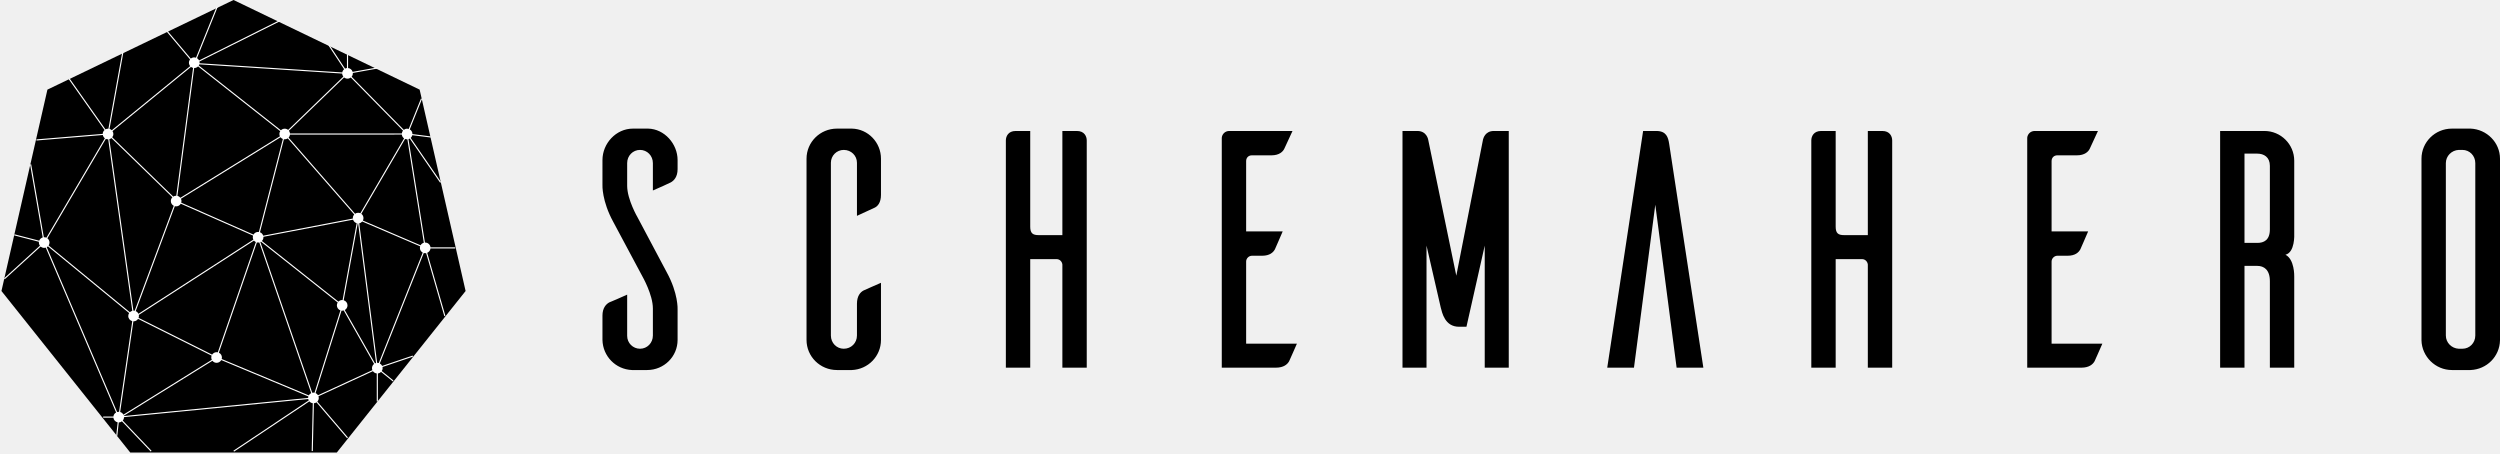
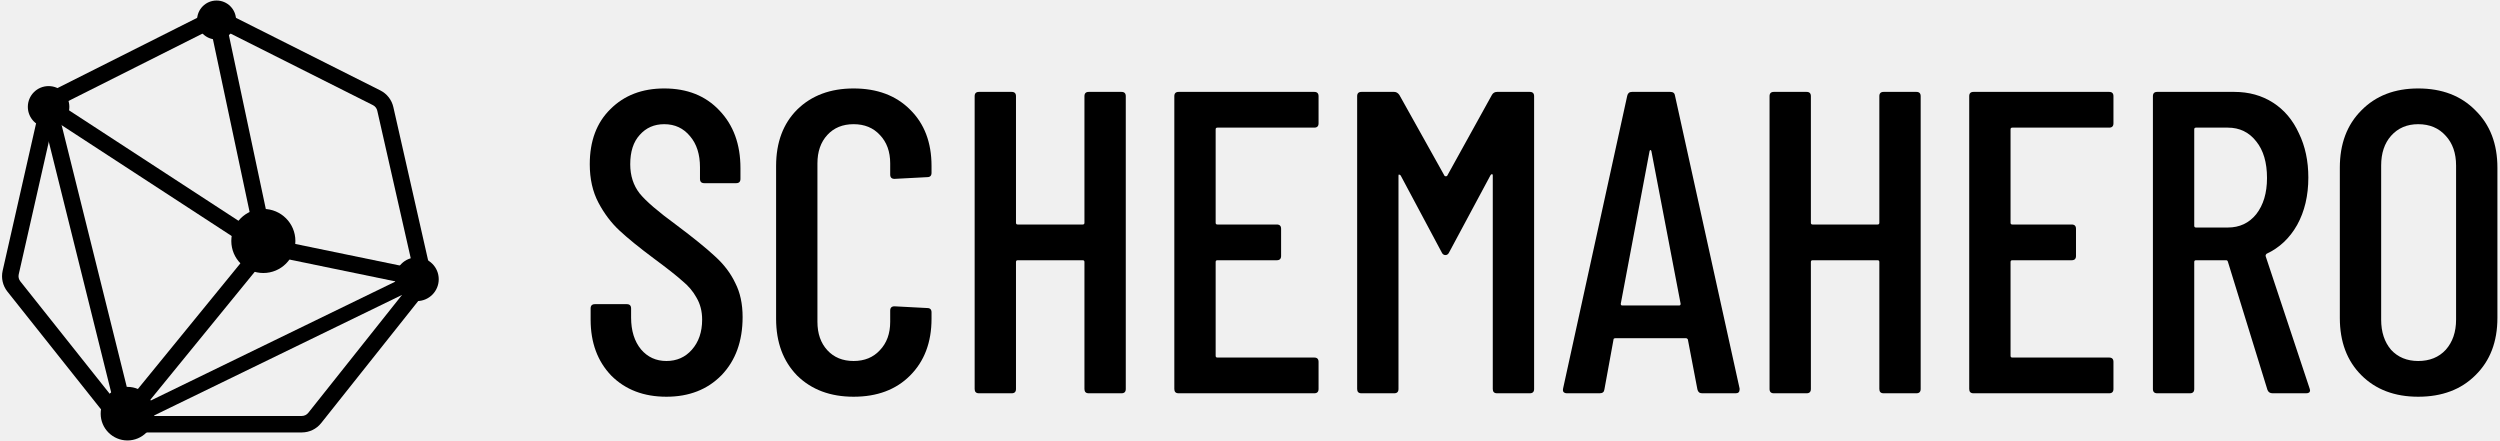
- <svg xmlns="http://www.w3.org/2000/svg" width="1108px" height="201px" viewBox="0 0 1108 201" version="1.1">
-   <g id="Page-1" stroke="none" stroke-width="1" fill="none" fill-rule="evenodd">
-     <g id="Artboard" transform="translate(-324, -1443)">
-       <g id="Group-5-Copy" transform="translate(322, 1443)">
-         <g id="Group-3-Copy-4">
-           <polygon id="Polygon" fill="#000000" points="105.5 0 187.983 39.722 208.355 128.976 151.275 200.552 59.725 200.552 2.645 128.976 23.017 39.722" />
-           <path d="M98.003,2.929 L98.467,3.116 L89.316,25.77 C89.711,26.01 90.03,26.362 90.228,26.783 L125.953,8.931 L126.177,9.379 L90.392,27.259 C90.431,27.429 90.452,27.606 90.452,27.787 C90.452,27.869 90.447,27.95 90.439,28.03 L153.693,32.103 C153.79,31.535 154.091,31.037 154.516,30.685 L147.554,20.142 L147.972,19.866 L154.933,30.409 C155.188,30.277 155.469,30.19 155.767,30.159 L155.768,24.087 L156.268,24.087 L156.268,30.159 C157.231,30.26 158.021,30.941 158.283,31.846 L169.181,29.899 L169.269,30.392 L158.37,32.337 C158.374,32.392 158.376,32.448 158.376,32.504 C158.376,33.073 158.175,33.594 157.84,34.002 L180.968,57.542 C181.37,57.223 181.879,57.032 182.433,57.032 C182.684,57.032 182.925,57.071 183.152,57.144 L188.575,43.667 L189.039,43.853 L183.609,57.346 C184.316,57.754 184.791,58.517 184.791,59.391 C184.791,59.403 184.791,59.414 184.791,59.426 L192.985,60.46 L192.923,60.956 L184.731,59.922 C184.622,60.397 184.369,60.817 184.021,61.134 L197.468,80.682 L197.056,80.965 L183.617,61.431 C183.441,61.533 183.25,61.614 183.048,61.668 L190.33,107.508 L190.452,107.504 C191.67,107.504 192.672,108.427 192.797,109.612 L203.749,109.612 L203.749,110.112 L192.797,110.113 C192.704,110.991 192.129,111.726 191.342,112.047 L199.399,139.982 L198.919,140.12 L190.862,112.185 C190.729,112.209 190.592,112.221 190.452,112.221 C190.231,112.221 190.018,112.191 189.816,112.134 L170.325,161.078 C170.781,161.319 171.149,161.704 171.366,162.174 L184.898,157.586 L185.058,158.059 L171.527,162.647 C171.564,162.814 171.584,162.987 171.584,163.164 C171.584,163.636 171.445,164.076 171.206,164.445 L176.401,168.644 L176.087,169.033 L170.892,164.833 C170.521,165.204 170.027,165.452 169.476,165.51 L169.475,177.93 L168.975,177.93 L168.975,165.51 C168.272,165.436 167.661,165.052 167.28,164.498 L143.158,175.616 C143.238,175.853 143.282,176.108 143.282,176.372 C143.282,177 143.036,177.571 142.636,177.993 L156.208,193.888 L155.828,194.213 L142.256,178.318 C141.928,178.543 141.54,178.687 141.121,178.722 L140.64,199.923 L140.14,199.912 L140.62,178.711 C140.016,178.634 139.483,178.327 139.111,177.882 L105.728,200.165 L105.45,199.749 L138.833,177.466 C138.733,177.275 138.658,177.068 138.613,176.85 L56.961,184.882 C56.956,185.456 56.747,185.981 56.402,186.388 L69.17,199.784 L68.808,200.129 L56.04,186.733 C55.642,187.039 55.144,187.221 54.603,187.221 L54.638,187.219 L53.998,193.163 L53.501,193.109 L54.14,187.176 C53.139,186.977 52.366,186.144 52.257,185.113 L47.718,185.112 L47.718,184.612 L52.257,184.612 C52.339,183.834 52.8,183.168 53.452,182.803 L22.275,109.76 C22.056,109.826 21.824,109.862 21.584,109.862 C20.983,109.862 20.435,109.638 20.019,109.269 L4.112,123.764 L3.775,123.394 L19.682,108.899 C19.395,108.508 19.225,108.026 19.225,107.504 C19.225,107.387 19.234,107.271 19.25,107.159 L8.272,104.318 L8.397,103.833 L19.375,106.674 C19.637,105.979 20.216,105.441 20.936,105.235 L15.333,72.905 L15.825,72.819 L21.429,105.15 L21.584,105.145 C21.931,105.145 22.26,105.22 22.557,105.355 L48.481,61.286 C48.015,60.94 47.681,60.426 47.569,59.834 L18.156,62.274 L18.114,61.776 L47.528,59.335 C47.544,58.651 47.851,58.038 48.331,57.617 L32.465,35.096 L32.874,34.808 L48.74,57.329 C49.079,57.14 49.47,57.032 49.886,57.032 C49.943,57.032 50.001,57.034 50.057,57.038 L56.154,23.361 L56.646,23.451 L50.55,57.127 C50.93,57.238 51.27,57.443 51.544,57.713 L86.289,29.307 C85.943,28.896 85.735,28.366 85.735,27.787 C85.735,27.24 85.921,26.737 86.233,26.337 L75.874,14.033 L76.256,13.711 L86.584,25.975 C86.993,25.634 87.519,25.429 88.093,25.429 C88.363,25.429 88.622,25.474 88.863,25.557 L98.003,2.929 Z M100.067,159.583 C99.666,160.312 98.89,160.806 97.999,160.806 C97.242,160.806 96.569,160.45 96.137,159.896 L56.881,184.249 C56.893,184.294 56.903,184.339 56.913,184.384 L138.565,176.353 C138.567,176.126 138.601,175.907 138.662,175.699 Z M63.193,141.323 C62.773,141.977 62.04,142.41 61.206,142.41 C61.176,142.41 61.146,142.409 61.115,142.408 L55.259,182.596 C55.883,182.777 56.401,183.209 56.696,183.775 L95.873,159.47 C95.724,159.161 95.64,158.814 95.64,158.447 C95.64,158.157 95.693,157.878 95.789,157.621 Z M23.237,109.186 C23.088,109.333 22.919,109.46 22.735,109.563 L53.911,182.607 C54.13,182.54 54.362,182.504 54.603,182.504 C54.658,182.504 54.712,182.506 54.766,182.51 L60.62,142.336 C59.601,142.075 58.848,141.151 58.848,140.051 C58.848,139.572 58.991,139.127 59.236,138.755 Z M115.866,107.444 L99.001,156.312 C99.803,156.689 100.357,157.503 100.357,158.447 C100.357,158.681 100.323,158.907 100.26,159.12 L138.856,175.236 C139.096,174.8 139.47,174.448 139.923,174.235 L116.923,107.445 C116.753,107.484 116.576,107.504 116.395,107.504 C116.213,107.504 116.036,107.483 115.866,107.444 Z M154.332,137.595 C154.119,137.659 153.893,137.693 153.659,137.693 C153.559,137.693 153.46,137.686 153.363,137.674 L141.865,174.209 C142.318,174.406 142.697,174.742 142.948,175.162 L167.041,164.056 C166.929,163.781 166.867,163.48 166.867,163.164 C166.867,162.404 167.227,161.727 167.786,161.296 Z M117.676,107.126 C117.587,107.184 117.493,107.236 117.395,107.282 L140.396,174.073 C140.565,174.034 140.742,174.013 140.923,174.013 C141.083,174.013 141.238,174.029 141.389,174.059 L152.876,137.56 C151.959,137.237 151.301,136.362 151.301,135.334 C151.301,134.87 151.435,134.438 151.666,134.073 Z M160.558,99.007 L154.328,133.072 C155.305,133.36 156.018,134.264 156.018,135.334 C156.018,136.224 155.525,136.999 154.797,137.4 L168.212,161.034 C168.354,160.966 168.503,160.913 168.659,160.874 L160.725,99.013 C160.669,99.013 160.613,99.011 160.558,99.007 Z M162.54,98.172 C162.207,98.568 161.747,98.853 161.222,98.963 L169.154,160.808 L169.225,160.806 C169.445,160.806 169.658,160.836 169.86,160.892 L189.351,111.949 C188.603,111.554 188.093,110.768 188.093,109.862 C188.093,109.621 188.13,109.388 188.197,109.168 Z M114.56,106.627 L63.515,139.567 C63.548,139.723 63.565,139.885 63.565,140.051 C63.565,140.341 63.512,140.62 63.416,140.876 L96.013,157.175 C96.432,156.522 97.165,156.089 97.999,156.089 C98.181,156.089 98.358,156.109 98.528,156.148 L115.393,107.281 C115.067,107.128 114.783,106.903 114.56,106.627 Z M82.119,90.284 C81.711,90.991 80.948,91.466 80.074,91.466 C79.872,91.466 79.676,91.441 79.489,91.393 L62.151,137.889 C62.684,138.122 63.114,138.547 63.354,139.075 L114.289,106.207 C114.127,105.888 114.037,105.527 114.037,105.145 C114.037,104.895 114.076,104.653 114.148,104.426 Z M48.911,61.539 L22.987,105.608 C23.567,106.038 23.942,106.727 23.942,107.504 C23.942,107.982 23.8,108.427 23.556,108.798 L59.553,138.369 C59.848,138.079 60.218,137.867 60.632,137.763 L49.963,61.746 L49.886,61.749 C49.538,61.749 49.208,61.674 48.911,61.539 Z M51.393,61.205 C51.126,61.427 50.808,61.592 50.46,61.679 L61.128,137.694 L61.206,137.693 C61.366,137.693 61.522,137.709 61.673,137.739 L79.021,91.218 C78.247,90.831 77.716,90.032 77.716,89.108 C77.716,88.46 77.977,87.873 78.4,87.447 Z M158.481,97.352 L118.746,104.95 C118.751,105.014 118.754,105.08 118.754,105.145 C118.754,105.791 118.494,106.376 118.074,106.802 L151.977,133.681 C152.405,133.246 153.001,132.976 153.659,132.976 C153.718,132.976 153.777,132.978 153.835,132.982 L160.066,98.917 C159.311,98.694 158.713,98.104 158.481,97.352 Z M181.533,61.572 L162.138,94.759 C162.718,95.189 163.093,95.878 163.093,96.655 C163.093,97.05 162.996,97.423 162.824,97.75 L188.394,108.708 C188.701,108.163 189.219,107.752 189.837,107.585 L182.553,61.745 L182.433,61.749 C182.114,61.749 181.811,61.686 181.533,61.572 Z M129.541,61.323 C129.158,61.591 128.691,61.749 128.188,61.749 C128.071,61.749 127.956,61.741 127.843,61.724 L117.222,102.936 C117.905,103.192 118.438,103.756 118.652,104.458 L158.385,96.86 C158.379,96.792 158.376,96.724 158.376,96.655 C158.376,96.039 158.613,95.478 159,95.057 Z M126.324,60.836 L82.201,88.087 C82.35,88.396 82.433,88.742 82.433,89.108 C82.433,89.358 82.394,89.6 82.321,89.826 L114.351,103.969 C114.758,103.262 115.521,102.787 116.395,102.787 C116.512,102.787 116.626,102.795 116.738,102.812 L127.359,61.6 C126.947,61.445 126.589,61.178 126.324,60.836 Z M180.087,59.64 L130.533,59.641 C130.478,60.161 130.255,60.63 129.918,60.993 L159.375,94.728 C159.759,94.456 160.228,94.296 160.735,94.296 C161.081,94.296 161.411,94.371 161.707,94.506 L181.093,61.332 C180.542,60.951 180.161,60.341 180.087,59.64 Z M89.791,29.424 C89.362,29.869 88.76,30.145 88.093,30.145 C88.082,30.145 88.072,30.145 88.061,30.145 L80.627,86.814 C81.155,86.941 81.614,87.246 81.937,87.661 L126.06,60.409 C125.912,60.101 125.829,59.755 125.829,59.391 C125.829,58.929 125.962,58.498 126.191,58.134 Z M86.654,29.656 L51.859,58.099 C52.102,58.47 52.244,58.914 52.244,59.391 C52.244,59.94 52.057,60.445 51.742,60.845 L78.789,87.13 C79.159,86.889 79.6,86.749 80.074,86.749 C80.093,86.749 80.112,86.749 80.131,86.75 L87.565,30.086 C87.228,30.009 86.919,29.86 86.654,29.656 Z M154.504,34.313 L130.048,57.941 C130.312,58.279 130.485,58.691 130.533,59.14 L180.087,59.14 C180.137,58.669 180.326,58.239 180.612,57.892 L157.483,34.352 C157.081,34.672 156.572,34.862 156.018,34.862 C155.442,34.862 154.914,34.656 154.504,34.313 Z M90.334,28.524 C90.275,28.703 90.196,28.872 90.098,29.029 L126.501,57.743 C126.929,57.304 127.526,57.032 128.188,57.032 C128.763,57.032 129.291,57.239 129.7,57.581 L154.157,33.953 C153.845,33.553 153.659,33.05 153.659,32.504 L153.662,32.602 Z" id="Combined-Shape" fill="#FFFFFF" />
-         </g>
-         <path d="M288.808,164 C296.308,164 302.307,158.006 302.307,150.662 L302.308,137.31 C302.327,136.942 302.615,130.022 297.508,120.69 L284.609,96.413 C284.609,96.413 279.959,88.471 279.959,82.326 L279.959,72.286 C279.959,68.989 282.509,66.441 285.658,66.441 C288.808,66.441 291.358,68.989 291.358,72.286 L291.358,84.424 C294.208,83.225 298.408,81.277 299.307,80.828 C300.657,80.078 302.307,78.43 302.307,74.983 L302.307,70.937 C302.307,63.744 296.458,57.15 289.258,57 L282.509,57 C275.009,57 269.01,63.594 269.01,70.937 L269.009,81.742 C268.989,82.109 268.702,89.03 273.809,98.361 L286.708,122.489 C286.708,122.489 291.358,130.581 291.358,136.725 L291.358,148.714 C291.358,152.011 288.808,154.559 285.658,154.559 C282.509,154.559 279.959,152.011 279.959,148.864 L279.959,130.581 C277.259,131.78 272.909,133.728 272.009,134.028 C270.66,134.777 269.01,136.426 269.01,139.873 L269.01,150.662 C269.16,157.856 274.859,163.7 282.059,164 L288.808,164 Z M379.552,164 C386.751,163.7 392.451,157.856 392.451,150.662 L392.451,125.336 C389.751,126.535 385.551,128.333 384.651,128.783 C383.302,129.532 381.802,131.181 381.802,134.627 L381.802,148.714 C381.802,152.011 379.252,154.559 375.952,154.559 C372.802,154.559 370.252,152.011 370.252,148.714 L370.252,72.136 C370.252,68.989 372.802,66.441 375.952,66.441 C379.252,66.441 381.802,68.989 381.802,72.136 L381.802,95.664 L389.601,92.067 C390.951,91.468 392.451,89.819 392.451,86.373 L392.451,70.338 C392.451,63.144 386.751,57.15 379.552,57 L372.952,57 C365.453,57 359.453,62.994 359.453,70.338 L359.453,150.662 C359.453,158.006 365.453,164 372.952,164 L379.552,164 Z M458.596,162.951 L458.596,114.846 L470.295,114.846 C471.645,114.846 472.695,115.895 472.845,117.244 L472.845,162.951 L483.644,162.951 L483.644,62.245 C483.644,60.447 482.594,58.049 479.295,58.049 L472.845,58.049 L472.845,104.206 L462.346,104.206 C459.796,104.206 458.596,103.457 458.596,100.459 L458.596,58.049 L452.147,58.049 C448.847,58.049 447.797,60.447 447.797,62.245 L447.797,162.951 L458.596,162.951 Z M567.488,162.951 C570.938,162.951 572.588,161.452 573.338,160.104 C573.788,159.204 575.588,155.008 576.788,152.311 L554.289,152.311 L554.289,115.895 C554.289,114.546 555.489,113.347 556.839,113.347 L561.339,113.347 C564.789,113.347 566.289,111.849 567.039,110.5 C567.488,109.601 569.288,105.255 570.488,102.557 L554.289,102.557 L554.289,71.387 C554.289,69.888 555.339,68.839 556.839,68.839 L565.539,68.839 C568.988,68.839 570.638,67.19 571.238,65.842 L574.838,58.049 L546.79,58.049 C544.99,58.049 543.64,59.398 543.49,61.046 L543.49,162.951 L567.488,162.951 Z M634.234,162.951 L634.234,108.852 L640.533,136.276 C641.133,138.524 642.333,144.818 648.633,144.818 L651.932,144.818 L660.032,108.852 L660.032,162.951 L670.681,162.951 L670.681,58.049 L664.082,58.049 C660.182,58.049 659.432,61.346 659.282,61.796 L647.433,122.189 L634.984,61.945 C634.984,61.945 634.384,58.049 630.184,58.049 L623.584,58.049 L623.584,162.951 L634.234,162.951 Z M726.177,162.951 L735.627,90.718 L745.076,162.951 L756.925,162.951 L741.776,63.744 C741.326,60.896 740.576,58.049 736.077,58.049 L736.077,58.049 L730.227,58.049 L714.328,162.951 L726.177,162.951 Z M815.571,162.951 L815.571,114.846 L827.27,114.846 C828.62,114.846 829.67,115.895 829.82,117.244 L829.82,162.951 L840.619,162.951 L840.619,62.245 C840.619,60.447 839.569,58.049 836.269,58.049 L829.82,58.049 L829.82,104.206 L819.321,104.206 C816.771,104.206 815.571,103.457 815.571,100.459 L815.571,58.049 L809.121,58.049 C805.822,58.049 804.772,60.447 804.772,62.245 L804.772,162.951 L815.571,162.951 Z M924.463,162.951 C927.913,162.951 929.563,161.452 930.313,160.104 C930.763,159.204 932.563,155.008 933.762,152.311 L911.264,152.311 L911.264,115.895 C911.264,114.546 912.464,113.347 913.814,113.347 L918.314,113.347 C921.763,113.347 923.263,111.849 924.013,110.5 C924.463,109.601 926.263,105.255 927.463,102.557 L911.264,102.557 L911.264,71.387 C911.264,69.888 912.314,68.839 913.814,68.839 L922.513,68.839 C925.963,68.839 927.613,67.19 928.213,65.842 L931.813,58.049 L903.765,58.049 C901.965,58.049 900.615,59.398 900.465,61.046 L900.465,162.951 L924.463,162.951 Z M996.758,162.951 L996.758,117.843 L1002.458,117.843 C1005.307,117.843 1008.007,119.492 1008.007,124.587 L1008.007,162.951 L1018.806,162.951 L1018.807,122.76 C1018.822,122.249 1018.959,114.922 1014.907,112.898 C1019.18,111.867 1018.821,103.893 1018.807,103.614 L1018.806,71.237 C1018.806,63.894 1012.807,58.049 1005.607,58.049 L985.959,58.049 L985.959,162.951 L996.758,162.951 Z M1002.458,107.653 L996.758,107.653 L996.758,68.09 L1002.458,68.09 C1005.307,68.09 1008.007,69.588 1008.007,73.485 L1008.007,101.658 C1008.007,106.454 1005.307,107.653 1002.458,107.653 Z M1096.951,164 C1104.15,163.7 1109.85,158.006 1110,150.812 L1110,70.338 C1110,63.144 1104.15,57.3 1096.951,57 L1088.702,57 C1081.202,57 1075.202,62.994 1075.202,70.338 L1075.202,150.812 C1075.352,158.006 1081.352,164 1088.702,164 L1096.951,164 Z M1093.351,154.559 L1091.701,154.559 C1088.552,154.409 1086.002,151.861 1086.002,148.714 L1086.002,72.286 C1086.002,69.139 1088.552,66.591 1091.701,66.441 L1093.351,66.441 C1096.501,66.441 1099.051,68.989 1099.051,72.286 L1099.051,148.714 C1099.051,152.011 1096.501,154.559 1093.351,154.559 Z" id="SchemaHero" fill="#000000" fill-rule="nonzero" />
-       </g>
-     </g>
-   </g>
+ <svg xmlns="http://www.w3.org/2000/svg" width="720" height="127" viewBox="0 0 720 127" fill="none">
+   <path d="M191.924 114.258C185.394 114.258 180.103 112.233 176.052 108.182C172.084 104.049 170.1 98.676 170.1 92.062V88.838C170.1 88.012 170.514 87.598 171.34 87.598H180.516C181.343 87.598 181.756 88.012 181.756 88.838V91.442C181.756 95.245 182.707 98.304 184.608 100.618C186.51 102.85 188.948 103.966 191.924 103.966C194.9 103.966 197.339 102.892 199.24 100.742C201.224 98.51 202.216 95.617 202.216 92.062C202.216 89.665 201.679 87.557 200.604 85.738C199.612 83.92 198.248 82.308 196.512 80.902C194.859 79.414 192.131 77.265 188.328 74.454C184.112 71.313 180.806 68.626 178.408 66.394C176.011 64.162 173.986 61.476 172.332 58.334C170.679 55.193 169.852 51.514 169.852 47.298C169.852 40.602 171.836 35.312 175.804 31.426C179.772 27.458 184.939 25.474 191.304 25.474C197.918 25.474 203.208 27.582 207.176 31.798C211.227 36.014 213.252 41.553 213.252 48.414V51.514C213.252 52.341 212.839 52.754 212.012 52.754H202.836C202.01 52.754 201.596 52.341 201.596 51.514V48.166C201.596 44.446 200.646 41.47 198.744 39.238C196.843 36.924 194.363 35.766 191.304 35.766C188.411 35.766 186.055 36.8 184.236 38.866C182.418 40.85 181.508 43.661 181.508 47.298C181.508 50.605 182.418 53.416 184.236 55.73C186.055 57.962 189.568 60.98 194.776 64.782C199.736 68.502 203.456 71.52 205.936 73.834C208.499 76.149 210.442 78.712 211.764 81.522C213.17 84.25 213.872 87.516 213.872 91.318C213.872 98.262 211.847 103.842 207.796 108.058C203.746 112.192 198.455 114.258 191.924 114.258Z" fill="black" />
+   <path d="M245.837 114.258C239.141 114.258 233.727 112.233 229.593 108.182C225.543 104.049 223.517 98.593 223.517 91.814V47.794C223.517 41.016 225.543 35.601 229.593 31.55C233.727 27.5 239.141 25.474 245.837 25.474C252.616 25.474 258.031 27.5 262.081 31.55C266.215 35.601 268.281 41.016 268.281 47.794V49.778C268.281 50.605 267.868 51.018 267.041 51.018L257.617 51.514C256.791 51.514 256.377 51.101 256.377 50.274V47.05C256.377 43.661 255.385 40.933 253.401 38.866C251.5 36.8 248.979 35.766 245.837 35.766C242.696 35.766 240.175 36.8 238.273 38.866C236.372 40.933 235.421 43.661 235.421 47.05V92.682C235.421 96.072 236.372 98.8 238.273 100.866C240.175 102.933 242.696 103.966 245.837 103.966C248.979 103.966 251.5 102.933 253.401 100.866C255.385 98.8 256.377 96.072 256.377 92.682V89.458C256.377 88.632 256.791 88.218 257.617 88.218L267.041 88.714C267.868 88.714 268.281 89.128 268.281 89.954V91.814C268.281 98.593 266.215 104.049 262.081 108.182C258.031 112.233 252.616 114.258 245.837 114.258Z" fill="black" />
+   <path d="M312.32 27.706C312.32 26.88 312.733 26.466 313.56 26.466H322.984C323.81 26.466 324.224 26.88 324.224 27.706V112.026C324.224 112.853 323.81 113.266 322.984 113.266H313.56C312.733 113.266 312.32 112.853 312.32 112.026V75.446C312.32 75.116 312.154 74.95 311.824 74.95H293.1C292.769 74.95 292.604 75.116 292.604 75.446V112.026C292.604 112.853 292.19 113.266 291.364 113.266H281.94C281.113 113.266 280.7 112.853 280.7 112.026V27.706C280.7 26.88 281.113 26.466 281.94 26.466H291.364C292.19 26.466 292.604 26.88 292.604 27.706V64.162C292.604 64.493 292.769 64.658 293.1 64.658H311.824C312.154 64.658 312.32 64.493 312.32 64.162V27.706Z" fill="black" />
+   <path d="M379.745 35.518C379.745 36.345 379.331 36.758 378.505 36.758H350.605C350.274 36.758 350.109 36.924 350.109 37.254V64.162C350.109 64.493 350.274 64.658 350.605 64.658H367.717C368.543 64.658 368.957 65.072 368.957 65.898V73.71C368.957 74.537 368.543 74.95 367.717 74.95H350.605C350.274 74.95 350.109 75.116 350.109 75.446V102.478C350.109 102.809 350.274 102.974 350.605 102.974H378.505C379.331 102.974 379.745 103.388 379.745 104.214V112.026C379.745 112.853 379.331 113.266 378.505 113.266H339.445C338.618 113.266 338.205 112.853 338.205 112.026V27.706C338.205 26.88 338.618 26.466 339.445 26.466H378.505C379.331 26.466 379.745 26.88 379.745 27.706V35.518Z" fill="black" />
+   <path d="M429.672 27.334C430.003 26.756 430.499 26.466 431.16 26.466H440.584C441.411 26.466 441.824 26.88 441.824 27.706V112.026C441.824 112.853 441.411 113.266 440.584 113.266H431.16C430.333 113.266 429.92 112.853 429.92 112.026V50.522C429.92 50.274 429.837 50.15 429.672 50.15C429.589 50.15 429.465 50.233 429.3 50.398L417.396 72.594C417.148 73.173 416.776 73.462 416.28 73.462C415.784 73.462 415.412 73.173 415.164 72.594L403.384 50.522C403.219 50.357 403.053 50.274 402.888 50.274C402.805 50.274 402.764 50.398 402.764 50.646V112.026C402.764 112.853 402.351 113.266 401.524 113.266H392.1C391.273 113.266 390.86 112.853 390.86 112.026V27.706C390.86 26.88 391.273 26.466 392.1 26.466H401.524C402.103 26.466 402.599 26.756 403.012 27.334L416.032 50.646C416.115 50.729 416.239 50.77 416.404 50.77C416.569 50.77 416.693 50.729 416.776 50.646L429.672 27.334Z" fill="black" />
+   <path d="M490.218 113.266C489.474 113.266 489.019 112.894 488.854 112.15L486.126 97.89C486.126 97.725 486.043 97.601 485.878 97.518C485.795 97.436 485.671 97.394 485.506 97.394H465.294C465.129 97.394 464.963 97.436 464.798 97.518C464.715 97.601 464.674 97.725 464.674 97.89L462.07 112.15C461.987 112.894 461.533 113.266 460.706 113.266H451.282C450.869 113.266 450.538 113.142 450.29 112.894C450.125 112.646 450.083 112.316 450.166 111.902L468.642 27.582C468.807 26.838 469.262 26.466 470.006 26.466H481.042C481.869 26.466 482.323 26.838 482.406 27.582L501.006 111.902V112.15C501.006 112.894 500.634 113.266 499.89 113.266H490.218ZM466.782 87.474C466.782 87.805 466.906 87.97 467.154 87.97H483.646C483.894 87.97 484.018 87.805 484.018 87.474L475.586 43.454C475.503 43.289 475.421 43.206 475.338 43.206C475.255 43.206 475.173 43.289 475.09 43.454L466.782 87.474Z" fill="black" />
+   <path d="M541.25 27.706C541.25 26.88 541.663 26.466 542.49 26.466H551.914C552.74 26.466 553.154 26.88 553.154 27.706V112.026C553.154 112.853 552.74 113.266 551.914 113.266H542.49C541.663 113.266 541.25 112.853 541.25 112.026V75.446C541.25 75.116 541.084 74.95 540.754 74.95H522.03C521.699 74.95 521.534 75.116 521.534 75.446V112.026C521.534 112.853 521.12 113.266 520.294 113.266H510.87C510.043 113.266 509.63 112.853 509.63 112.026V27.706C509.63 26.88 510.043 26.466 510.87 26.466H520.294C521.12 26.466 521.534 26.88 521.534 27.706V64.162C521.534 64.493 521.699 64.658 522.03 64.658H540.754C541.084 64.658 541.25 64.493 541.25 64.162V27.706Z" fill="black" />
+   <path d="M608.675 35.518C608.675 36.345 608.261 36.758 607.435 36.758H579.535C579.204 36.758 579.039 36.924 579.039 37.254V64.162C579.039 64.493 579.204 64.658 579.535 64.658H596.647C597.473 64.658 597.887 65.072 597.887 65.898V73.71C597.887 74.537 597.473 74.95 596.647 74.95H579.535C579.204 74.95 579.039 75.116 579.039 75.446V102.478C579.039 102.809 579.204 102.974 579.535 102.974H607.435C608.261 102.974 608.675 103.388 608.675 104.214V112.026C608.675 112.853 608.261 113.266 607.435 113.266H568.375C567.548 113.266 567.135 112.853 567.135 112.026V27.706C567.135 26.88 567.548 26.466 568.375 26.466H607.435C608.261 26.466 608.675 26.88 608.675 27.706V35.518Z" fill="black" />
+   <path d="M654.51 113.266C653.766 113.266 653.27 112.936 653.022 112.274L641.614 75.322C641.532 75.074 641.366 74.95 641.118 74.95H632.438C632.108 74.95 631.942 75.116 631.942 75.446V112.026C631.942 112.853 631.529 113.266 630.702 113.266H621.278C620.452 113.266 620.038 112.853 620.038 112.026V27.706C620.038 26.88 620.452 26.466 621.278 26.466H643.474C647.69 26.466 651.41 27.5 654.634 29.566C657.858 31.633 660.338 34.568 662.074 38.37C663.893 42.09 664.802 46.348 664.802 51.142C664.802 56.35 663.728 60.897 661.578 64.782C659.429 68.585 656.494 71.354 652.774 73.09C652.526 73.338 652.444 73.586 652.526 73.834L665.174 111.902L665.298 112.398C665.298 112.977 664.926 113.266 664.182 113.266H654.51ZM632.438 36.758C632.108 36.758 631.942 36.924 631.942 37.254V65.03C631.942 65.361 632.108 65.526 632.438 65.526H641.614C645.004 65.526 647.732 64.245 649.798 61.682C651.865 59.037 652.898 55.565 652.898 51.266C652.898 46.802 651.865 43.289 649.798 40.726C647.732 38.081 645.004 36.758 641.614 36.758H632.438Z" fill="black" />
+   <path d="M696.438 114.258C689.659 114.258 684.203 112.192 680.07 108.058C675.936 103.925 673.87 98.428 673.87 91.566V48.29C673.87 41.429 675.936 35.932 680.07 31.798C684.203 27.582 689.659 25.474 696.438 25.474C703.299 25.474 708.796 27.582 712.93 31.798C717.146 35.932 719.254 41.429 719.254 48.29V91.566C719.254 98.428 717.146 103.925 712.93 108.058C708.796 112.192 703.299 114.258 696.438 114.258ZM696.438 103.966C699.744 103.966 702.39 102.892 704.374 100.742C706.358 98.51 707.35 95.617 707.35 92.062V47.67C707.35 44.116 706.358 41.264 704.374 39.114C702.39 36.882 699.744 35.766 696.438 35.766C693.214 35.766 690.61 36.882 688.626 39.114C686.724 41.264 685.774 44.116 685.774 47.67V92.062C685.774 95.617 686.724 98.51 688.626 100.742C690.61 102.892 693.214 103.966 696.438 103.966Z" fill="black" />
+   <path fill-rule="evenodd" clip-rule="evenodd" d="M63.435 8.177C62.764 7.84 61.974 7.84 61.303 8.177L17.334 30.28C16.7 30.599 16.242 31.184 16.085 31.875L5.391 79.022C5.232 79.724 5.4 80.46 5.848 81.023L35.96 118.902C36.41 119.469 37.094 119.799 37.818 119.799H86.921C87.644 119.799 88.328 119.469 88.778 118.902L118.891 81.023C119.339 80.46 119.506 79.724 119.347 79.022L108.653 31.875C108.496 31.184 108.038 30.599 107.405 30.28L63.435 8.177ZM59.172 3.937C61.184 2.926 63.555 2.926 65.567 3.937L109.536 26.041C111.437 26.997 112.81 28.752 113.281 30.826L123.975 77.973C124.453 80.078 123.949 82.286 122.606 83.976L92.493 121.855C91.143 123.554 89.091 124.543 86.921 124.543H37.818C35.647 124.543 33.596 123.554 32.245 121.855L2.133 83.976C0.79 82.286 0.286 80.078 0.763 77.973L11.458 30.826C11.928 28.752 13.302 26.997 15.202 26.041L59.172 3.937Z" fill="black" />
+   <path fill-rule="evenodd" clip-rule="evenodd" d="M64.997 5.765L80.053 76.661L12.7 32.76L15.291 28.785L73.027 66.417L60.355 6.75L64.997 5.765Z" fill="black" />
+   <path fill-rule="evenodd" clip-rule="evenodd" d="M119.036 82.108L75.968 73.225L76.872 68.573L119.94 77.457L119.036 82.108Z" fill="black" />
+   <path fill-rule="evenodd" clip-rule="evenodd" d="M78.165 72.398L38.017 121.606L34.34 118.607L74.488 69.399L78.165 72.398Z" fill="black" />
+   <path fill-rule="evenodd" clip-rule="evenodd" d="M33.876 120.482L11.693 31.345L16.297 30.199L38.48 119.336L33.876 120.482Z" fill="black" />
+   <path fill-rule="evenodd" clip-rule="evenodd" d="M117.02 84.335L42.676 120.482L40.917 116.567L115.261 80.42L117.02 84.335Z" fill="black" />
+   <path d="M85.072 69.399C85.072 74.495 80.941 78.626 75.844 78.626C70.748 78.626 66.617 74.495 66.617 69.399C66.617 64.303 70.748 60.172 75.844 60.172C80.941 60.172 85.072 64.303 85.072 69.399Z" fill="black" />
+   <path d="M126.356 80.42C126.356 83.895 123.539 86.712 120.064 86.712C116.588 86.712 113.771 83.895 113.771 80.42C113.771 76.945 116.588 74.128 120.064 74.128C123.539 74.128 126.356 76.945 126.356 80.42Z" fill="black" />
+   <path d="M44.423 119.134C44.423 123.393 40.969 126.847 36.709 126.847C32.448 126.847 28.995 123.393 28.995 119.134C28.995 114.874 32.448 111.42 36.709 111.42C40.969 111.42 44.423 114.874 44.423 119.134Z" fill="black" />
+   <path d="M19.973 30.772C19.973 34.073 17.296 36.749 13.995 36.749C10.694 36.749 8.017 34.073 8.017 30.772C8.017 27.471 10.694 24.795 13.995 24.795C17.296 24.795 19.973 27.471 19.973 30.772Z" fill="black" />
+   <path d="M67.981 5.765C67.981 8.864 65.469 11.376 62.369 11.376C59.27 11.376 56.757 8.864 56.757 5.765C56.757 2.666 59.27 0.153 62.369 0.153C65.469 0.153 67.981 2.666 67.981 5.765Z" fill="black" />
</svg>
